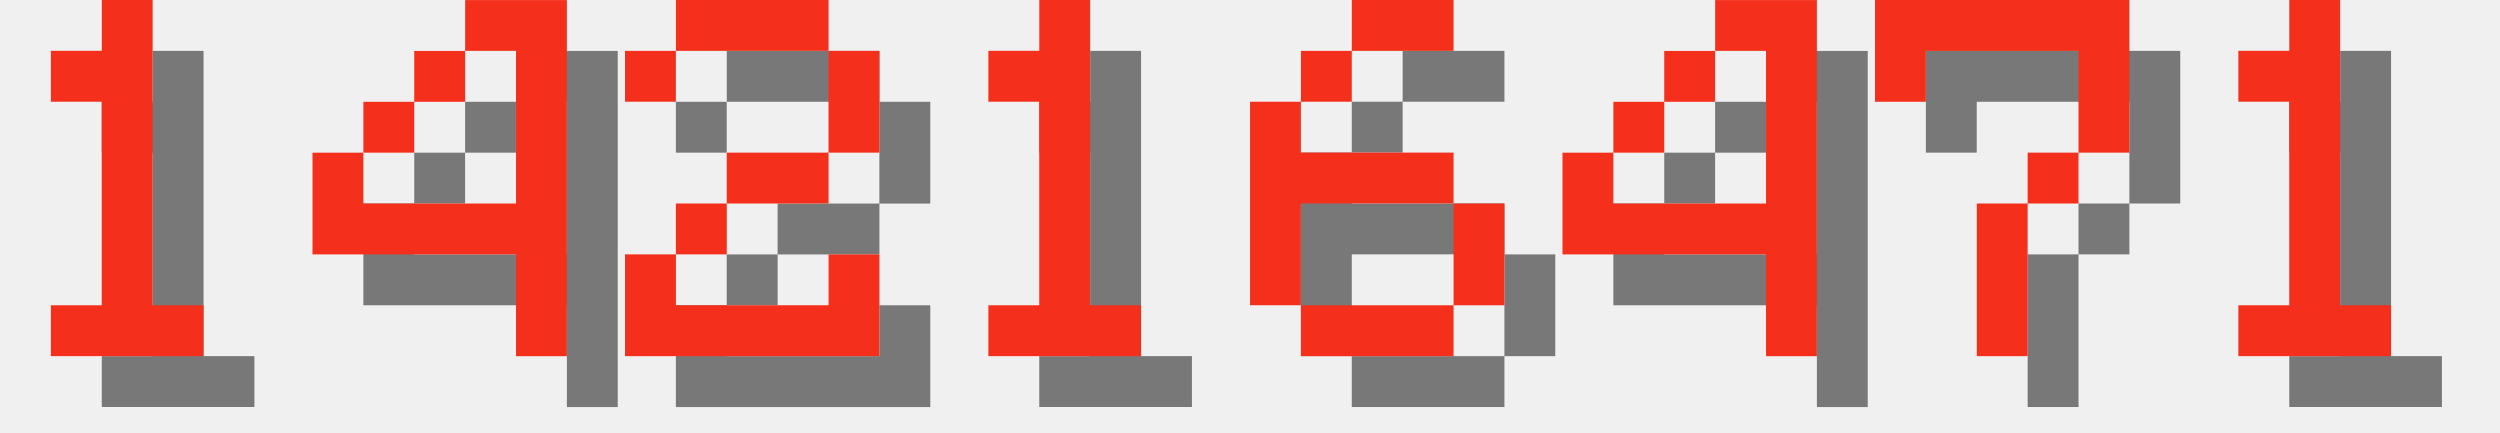
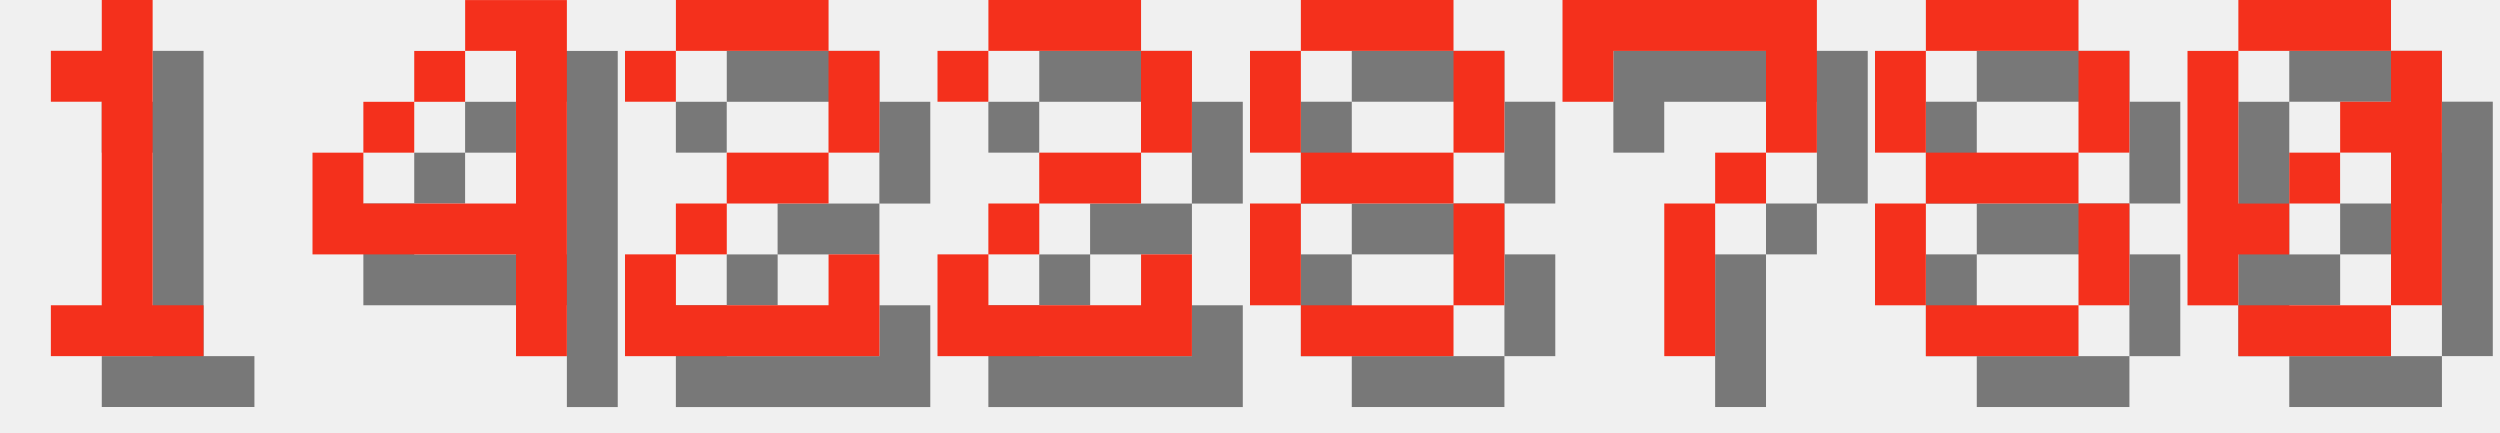
<svg xmlns="http://www.w3.org/2000/svg" version="1.1" width="208.0" height="36">
  <style>
        .text-foreground {
            fill: #F4301C;
        }
        .text-shadow {
            fill: #000000;
            fill-opacity: 0.5;
        }
    </style>
  <g class="digit" id="digit_1" transform="translate(0.0, 0), scale(4)">
    <path id="digit_1_shadow" class="text-shadow" d="m2.117 2.117v1.058h1.058v4.233h-1.058v1.058h3.175v-1.058h-1.058v-6.35h-1.058v1.058h-1.058z" fill-opacity=".5" style="paint-order:stroke fill markers" />
    <path id="digit_1_fg" class="text-foreground" d="m1.058 1.058v1.058h1.058v4.233h-1.058v1.058h3.175v-1.058h-1.058v-6.35h-1.058v1.058h-1.058z" fill="#fff" style="paint-order:stroke fill markers" />
  </g>
  <g class="digit" id="digit_4" transform="translate(26.0, 0), scale(4)">
    <path id="digit_4_shadow" class="text-shadow" d="m4.233 1.058v1.058h1.058v3.175h-3.175v-1.058h-1.058v2.117h4.233v2.117h1.058v-7.408h-2.117zm-2.117 3.175h1.058v-1.058h-1.058v1.058zm1.058-1.058h1.058v-1.058h-1.058v1.058z" fill-opacity=".5" style="paint-order:stroke fill markers" />
    <path id="digit_4_fg" class="text-foreground" d="m3.175 0v1.058h1.058v3.175h-3.175v-1.058h-1.058v2.117h4.233v2.117h1.058v-7.408h-2.117zm-2.117 3.175h1.058v-1.058h-1.058v1.058zm1.058-1.058h1.058v-1.058h-1.058v1.058z" fill="#fff" style="paint-order:stroke fill markers" />
  </g>
  <g class="digit" id="digit_2" transform="translate(52.0, 0), scale(4)">
    <path id="digit_2_shadow" class="text-shadow" d="m1.058 2.117v1.058h1.058v-1.058h3.175v2.117h-2.117v1.058h-1.058v1.058h-1.058v2.117h5.292v-2.117h-1.058v1.058h-3.175v-1.058h1.058v-1.058h2.117v-1.058h1.058v-2.117h-1.058v-1.058h-3.175v1.058h-1.058z" fill-opacity=".5" style="paint-order:stroke fill markers" />
    <path id="digit_2_fg" class="text-foreground" d="m0 1.058v1.058h1.058v-1.058h3.175v2.117h-2.117v1.058h-1.058v1.058h-1.058v2.117h5.292v-2.117h-1.058v1.058h-3.175v-1.058h1.058v-1.058h2.117v-1.058h1.058v-2.117h-1.058v-1.058h-3.175v1.058h-1.058z" fill="#fff" style="paint-order:stroke fill markers" />
  </g>
-   <g class="digit" id="digit_1" transform="translate(78.0, 0), scale(4)">
-     <path id="digit_1_shadow" class="text-shadow" d="m2.117 2.117v1.058h1.058v4.233h-1.058v1.058h3.175v-1.058h-1.058v-6.35h-1.058v1.058h-1.058z" fill-opacity=".5" style="paint-order:stroke fill markers" />
-     <path id="digit_1_fg" class="text-foreground" d="m1.058 1.058v1.058h1.058v4.233h-1.058v1.058h3.175v-1.058h-1.058v-6.35h-1.058v1.058h-1.058z" fill="#fff" style="paint-order:stroke fill markers" />
+   <g class="digit" id="digit_2" transform="translate(78.0, 0), scale(4)">
+     <path id="digit_2_shadow" class="text-shadow" d="m1.058 2.117v1.058h1.058v-1.058h3.175v2.117h-2.117v1.058h-1.058v1.058h-1.058v2.117h5.292v-2.117h-1.058v1.058h-3.175v-1.058h1.058v-1.058h2.117v-1.058h1.058v-2.117h-1.058v-1.058h-3.175v1.058h-1.058z" fill-opacity=".5" style="paint-order:stroke fill markers" />
+     <path id="digit_2_fg" class="text-foreground" d="m0 1.058v1.058h1.058v-1.058h3.175v2.117h-2.117v1.058h-1.058v1.058h-1.058v2.117h5.292v-2.117h-1.058v1.058h-3.175v-1.058h1.058v-1.058h2.117v-1.058h1.058v-2.117h-1.058v-1.058h-3.175v1.058h-1.058z" fill="#fff" style="paint-order:stroke fill markers" />
  </g>
-   <g class="digit" id="digit_6" transform="translate(104.0, 0), scale(4)">
-     <path id="digit_6_shadow" class="text-shadow" d="m3.175 1.058v1.058h2.117v-1.058h-2.117zm0 1.058h-1.058v1.058h1.058v-1.058zm-1.058 1.058h-1.058v4.233h1.058v-2.117h3.175v-1.058h-3.175v-1.058zm3.175 2.117v2.117h1.058v-2.117h-1.058zm0 2.117h-3.175v1.058h3.175v-1.058z" fill-opacity=".5" style="paint-order:stroke fill markers" />
-     <path id="digit_6_fg" class="text-foreground" d="m2.117 0v1.058h2.117v-1.058h-2.117zm0 1.058h-1.058v1.058h1.058v-1.058zm-1.058 1.058h-1.058v4.233h1.058v-2.117h3.175v-1.058h-3.175v-1.058zm3.175 2.117v2.117h1.058v-2.117h-1.058zm0 2.117h-3.175v1.058h3.175v-1.058z" fill="#fff" style="paint-order:stroke fill markers" />
+   <g class="digit" id="digit_8" transform="translate(104.0, 0), scale(4)">
+     <path id="digit_8_shadow" class="text-shadow" d="m2.117 1.058v1.058h3.175v-1.058h-3.175zm3.175 1.058v2.117h1.058v-2.117h-1.058zm0 2.117h-3.175v1.058h3.175v-1.058zm0 1.058v2.117h1.058v-2.117h-1.058zm0 2.117h-3.175v1.058h3.175v-1.058zm-3.175 0v-2.117h-1.058v2.117h1.058zm0-3.175v-2.117h-1.058v2.117h1.058z" fill-opacity=".5" style="paint-order:stroke fill markers" />
+     <path id="digit_8_fg" class="text-foreground" d="m1.058 0v1.058h3.175v-1.058h-3.175zm3.175 1.058v2.117h1.058v-2.117h-1.058zm0 2.117h-3.175v1.058h3.175v-1.058zm0 1.058v2.117h1.058v-2.117h-1.058zm0 2.117h-3.175v1.058h3.175v-1.058zm-3.175 0v-2.117h-1.058v2.117h1.058zm0-3.175v-2.117h-1.058v2.117h1.058z" fill="#fff" style="paint-order:stroke fill markers" />
  </g>
-   <g class="digit" id="digit_4" transform="translate(130.0, 0), scale(4)">
-     <path id="digit_4_shadow" class="text-shadow" d="m4.233 1.058v1.058h1.058v3.175h-3.175v-1.058h-1.058v2.117h4.233v2.117h1.058v-7.408h-2.117zm-2.117 3.175h1.058v-1.058h-1.058v1.058zm1.058-1.058h1.058v-1.058h-1.058v1.058z" fill-opacity=".5" style="paint-order:stroke fill markers" />
-     <path id="digit_4_fg" class="text-foreground" d="m3.175 0v1.058h1.058v3.175h-3.175v-1.058h-1.058v2.117h4.233v2.117h1.058v-7.408h-2.117zm-2.117 3.175h1.058v-1.058h-1.058v1.058zm1.058-1.058h1.058v-1.058h-1.058v1.058z" fill="#fff" style="paint-order:stroke fill markers" />
-   </g>
-   <g class="digit" id="digit_7" transform="translate(156.0, 0), scale(4)">
+   <g class="digit" id="digit_7" transform="translate(130.0, 0), scale(4)">
    <path id="digit_7_shadow" class="text-shadow" d="m1.058 1.058 2e-6 2.117h1.058v-1.058h3.175v1.058l2e-7 1.058h-1.058v1.058h-1.058l4e-7 3.175 1.058 1e-7v-3.175h1.058v-1.058h1.058l5e-7 -1.058v-2.117z" fill-opacity=".5" style="paint-order:stroke fill markers" />
    <path id="digit_7_fg" class="text-foreground" d="m0 0 2e-6 2.117h1.058v-1.058h3.175v1.058l2e-7 1.058h-1.058v1.058h-1.058l4e-7 3.175 1.058 1e-7v-3.175h1.058v-1.058h1.058l5e-7 -1.058v-2.117z" fill="#fff" style="paint-order:stroke fill markers" />
  </g>
-   <g class="digit" id="digit_1" transform="translate(182.0, 0), scale(4)">
-     <path id="digit_1_shadow" class="text-shadow" d="m2.117 2.117v1.058h1.058v4.233h-1.058v1.058h3.175v-1.058h-1.058v-6.35h-1.058v1.058h-1.058z" fill-opacity=".5" style="paint-order:stroke fill markers" />
-     <path id="digit_1_fg" class="text-foreground" d="m1.058 1.058v1.058h1.058v4.233h-1.058v1.058h3.175v-1.058h-1.058v-6.35h-1.058v1.058h-1.058z" fill="#fff" style="paint-order:stroke fill markers" />
+   <g class="digit" id="digit_8" transform="translate(156.0, 0), scale(4)">
+     <path id="digit_8_shadow" class="text-shadow" d="m2.117 1.058v1.058h3.175v-1.058h-3.175zm3.175 1.058v2.117h1.058v-2.117h-1.058zm0 2.117h-3.175v1.058h3.175v-1.058zm0 1.058v2.117h1.058v-2.117h-1.058zm0 2.117h-3.175v1.058h3.175v-1.058zm-3.175 0v-2.117h-1.058v2.117h1.058zm0-3.175v-2.117h-1.058v2.117h1.058z" fill-opacity=".5" style="paint-order:stroke fill markers" />
+     <path id="digit_8_fg" class="text-foreground" d="m1.058 0v1.058h3.175v-1.058h-3.175zm3.175 1.058v2.117h1.058v-2.117h-1.058zm0 2.117h-3.175v1.058h3.175v-1.058zm0 1.058v2.117h1.058v-2.117h-1.058zm0 2.117h-3.175v1.058h3.175v-1.058zm-3.175 0v-2.117h-1.058v2.117h1.058zm0-3.175v-2.117h-1.058v2.117h1.058z" fill="#fff" style="paint-order:stroke fill markers" />
+   </g>
+   <g class="digit" id="digit_0" transform="translate(182.0, 0), scale(4)">
+     <path id="digit_0_shadow" class="text-shadow" d="m2.117 1.058v1.058h3.175v-1.058h-3.175zm3.175 1.058v1.058h-1.058v1.058h1.058v3.175h1.058v-5.292h-1.058zm0 5.292h-3.175v1.058h3.175v-1.058zm-3.175 0v-1.058h1.058v-1.058h-1.058v-3.175h-1.058v5.292h1.058zm1.058-2.117h1.058v-1.058h-1.058v1.058z" fill-opacity=".5" style="paint-order:stroke fill markers" />
+     <path id="digit_0_fg" class="text-foreground" d="m1.058 0v1.058h3.175v-1.058h-3.175zm3.175 1.058v1.058h-1.058v1.058h1.058v3.175h1.058v-5.292h-1.058zm0 5.292h-3.175v1.058h3.175v-1.058zm-3.175 0v-1.058h1.058v-1.058h-1.058v-3.175h-1.058v5.292h1.058zm1.058-2.117h1.058v-1.058h-1.058v1.058z" fill="#fff" style="paint-order:stroke fill markers" />
  </g>
</svg>
